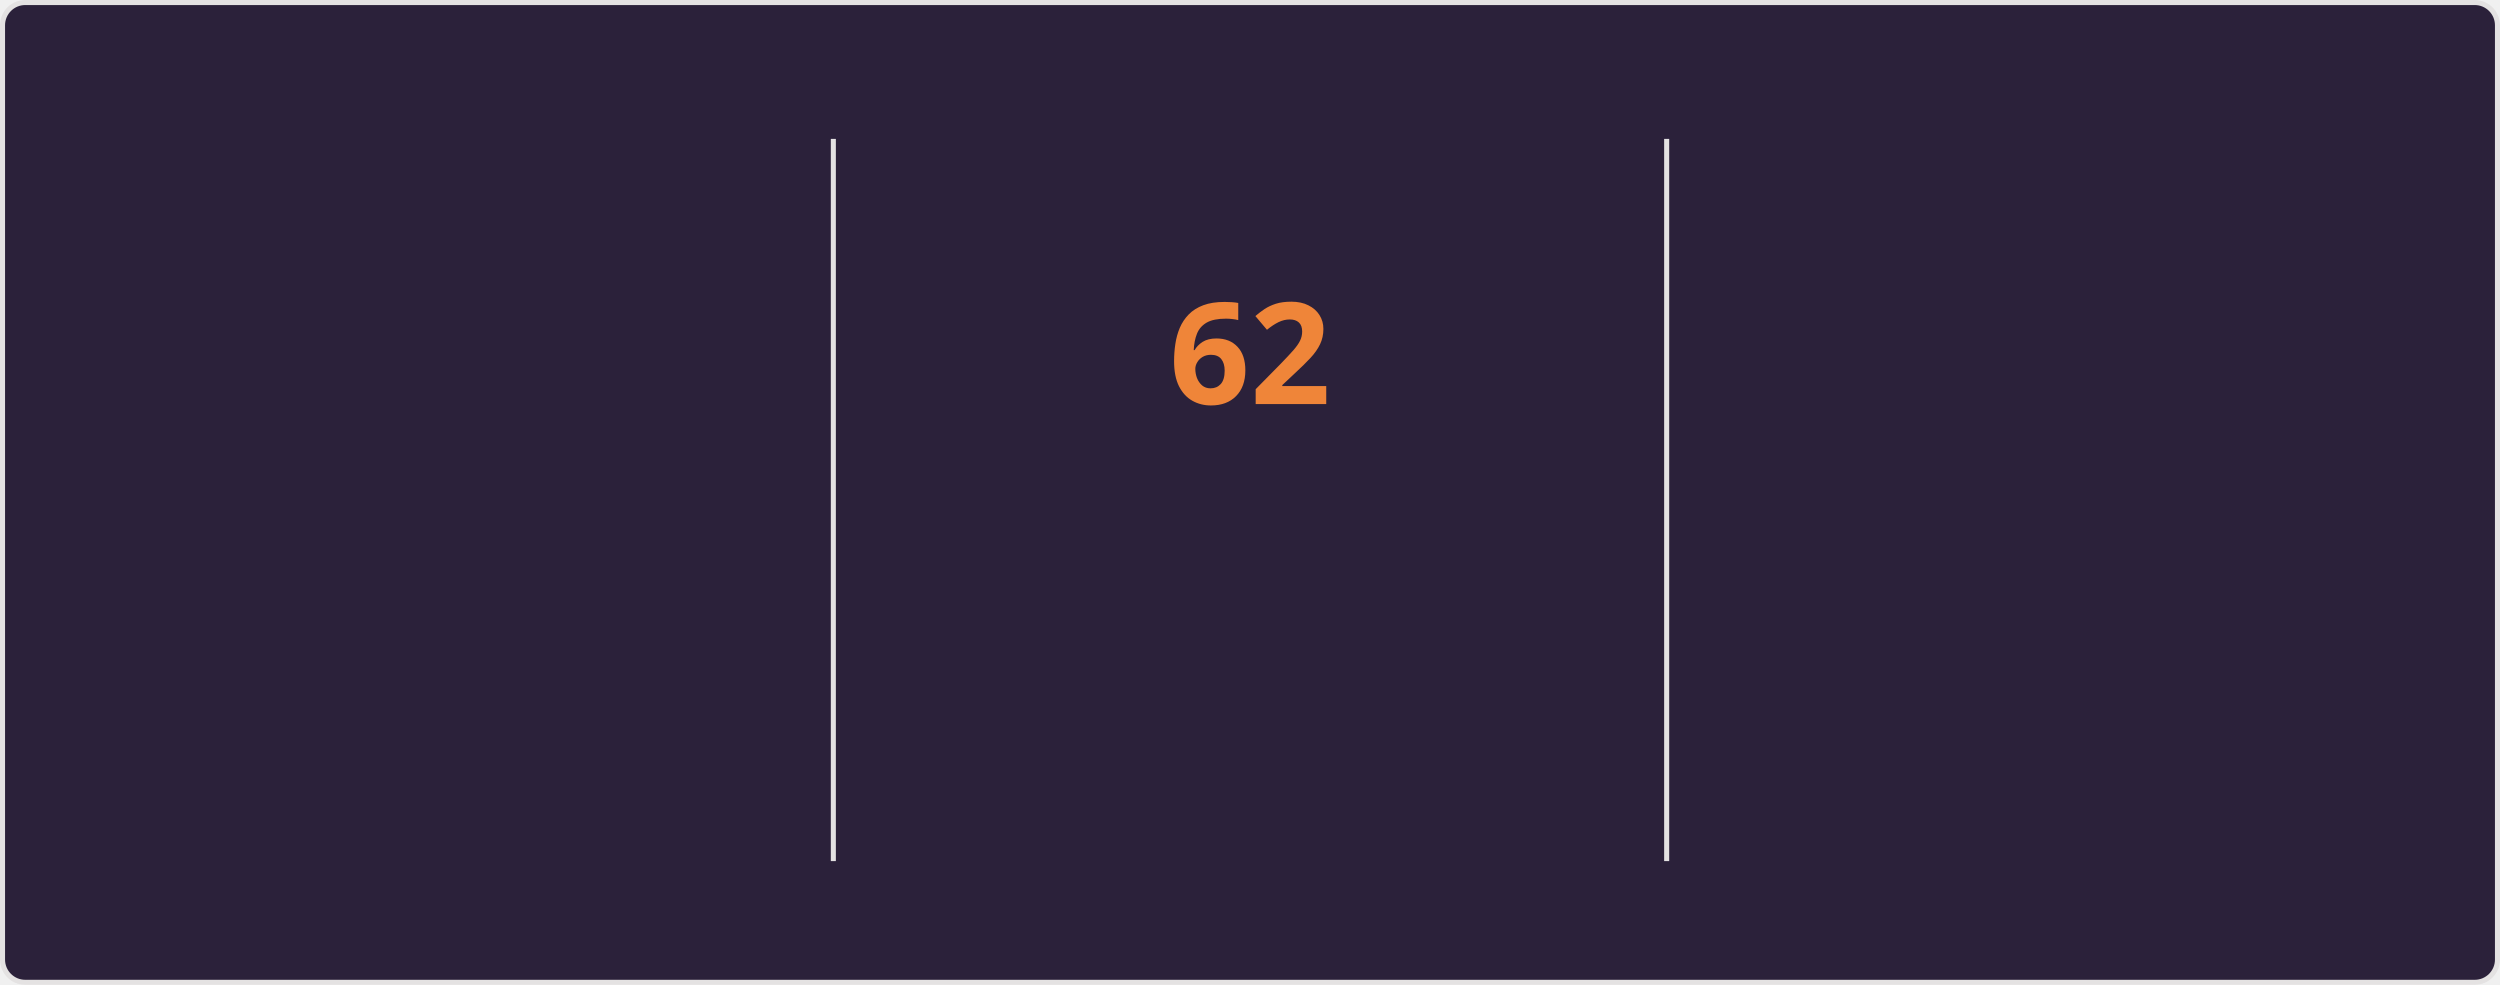
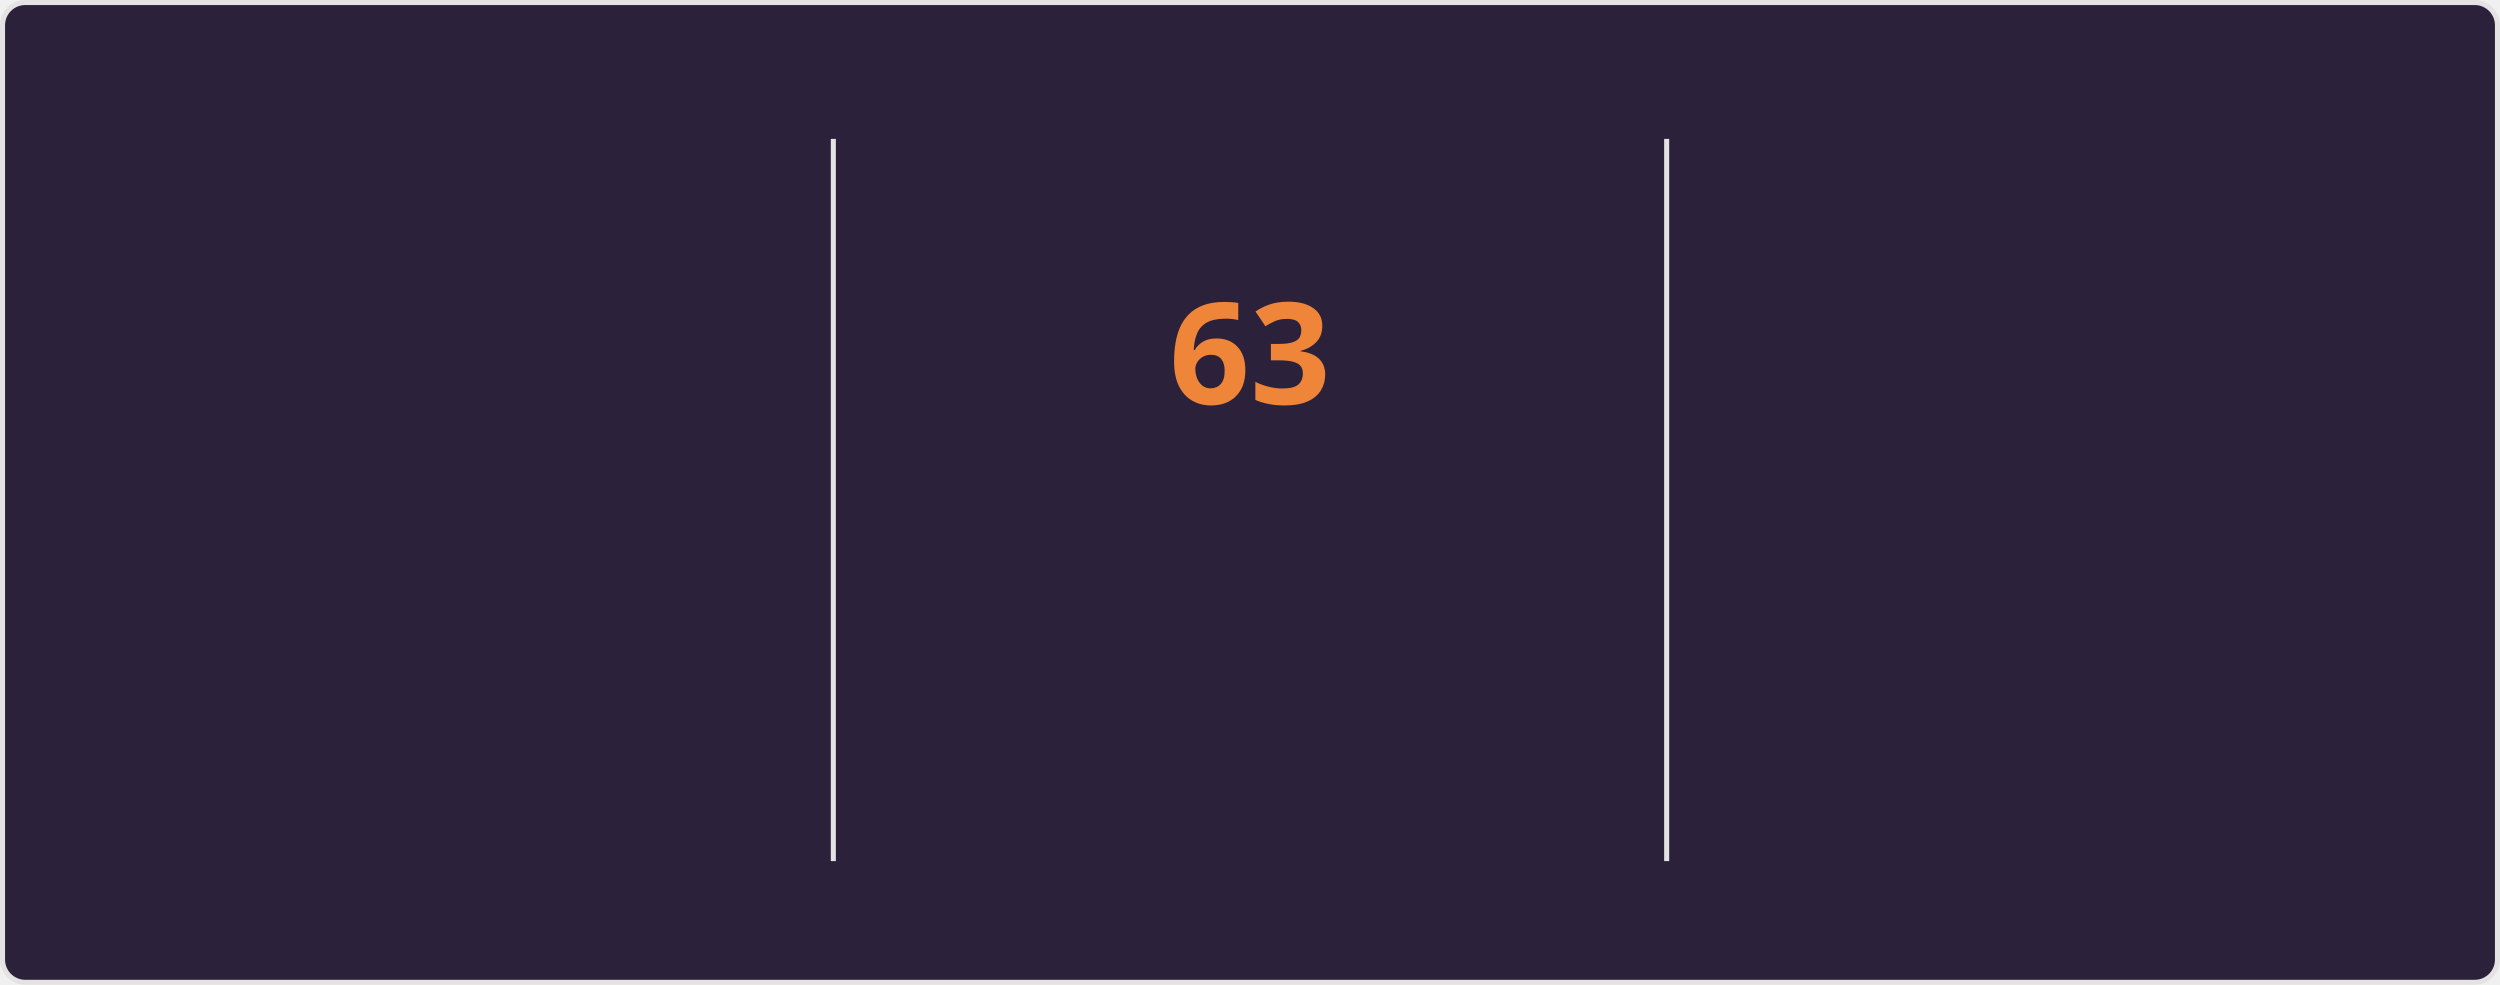
<svg xmlns="http://www.w3.org/2000/svg" style="isolation: isolate" viewBox="0 0 495 195" width="495px" height="195px" direction="ltr">
  <style>
    @keyframes currstreak {
      0% { font-size: 3px; opacity: 0.2; }
      80% { font-size: 34px; opacity: 1; }
      100% { font-size: 28px; opacity: 1; }
    }
    @keyframes fadein {
      0% { opacity: 0; }
      100% { opacity: 1; }
    }
    .big-number {
      font-family: "Segoe UI", Ubuntu, sans-serif;
      font-weight: 700;
      font-size: 28px;
      fill: #e2e9ec;
    }
    .label {
      font-family: "Segoe UI", Ubuntu, sans-serif;
      font-weight: 400;
      font-size: 14px;
      fill: #e2e9ec;
    }
    .range-text {
      font-family: "Segoe UI", Ubuntu, sans-serif;
      font-weight: 400;
      font-size: 12px;
      fill: #e2e9ec;
    }
    .current-streak-num {
      font-family: "Segoe UI", Ubuntu, sans-serif;
      font-weight: 700;
      font-size: 28px;
      fill: #ef8539;
    }</style>
  <defs>
    <clipPath id="outer_rectangle">
      <rect width="495" height="195" rx="4.5" />
    </clipPath>
    <mask id="mask_out_ring_behind_fire">
      <rect width="495" height="195" fill="white" />
      <ellipse id="mask-ellipse" cx="247.5" cy="32" rx="13" ry="18" fill="black" />
    </mask>
  </defs>
  <g clip-path="url(#outer_rectangle)">
    <g style="isolation: isolate">
      <rect fill="#2b213a" rx="4.5" x="0.5" y="0.5" width="494" height="194" stroke="#e4e2e2" />
    </g>
    <g style="isolation: isolate">
      <line x1="165" y1="28" x2="165" y2="170" vector-effect="non-scaling-stroke" stroke-width="1" stroke="#e4e2e2" stroke-linejoin="miter" stroke-linecap="square" stroke-miterlimit="3" />
      <line x1="330" y1="28" x2="330" y2="170" vector-effect="non-scaling-stroke" stroke-width="1" stroke="#e4e2e2" stroke-linejoin="miter" stroke-linecap="square" stroke-miterlimit="3" />
    </g>
    <g style="isolation: isolate">
      <g transform="translate(82.5, 48)">
        <text x="0" y="32" stroke-width="0" text-anchor="middle" class="big-number" style="opacity: 0; animation: fadein 0.5s linear forwards 0.6s">
            4.3K
          </text>
      </g>
      <g transform="translate(82.5, 84)">
        <text x="0" y="32" stroke-width="0" text-anchor="middle" class="label" style="opacity: 0; animation: fadein 0.5s linear forwards 0.7s">
            Total Contributions
          </text>
      </g>
      <g transform="translate(82.5, 114)">
        <text x="0" y="32" stroke-width="0" text-anchor="middle" class="range-text" style="opacity: 0; animation: fadein 0.5s linear forwards 0.8s">
            Nov 16 - Present
          </text>
      </g>
    </g>
    <g style="isolation: isolate">
      <g mask="url(#mask_out_ring_behind_fire)">
        <circle cx="247.5" cy="71" r="40" fill="none" stroke="#e2e9ec" stroke-width="5" style="opacity: 0; animation: fadein 0.5s linear forwards 0.4s" />
      </g>
      <g transform="translate(247.5, 19.5)" stroke-opacity="0" style="opacity: 0; animation: fadein 0.5s linear forwards 0.6s">
        <path d="M -12 -0.5 L 15 -0.5 L 15 23.5 L -12 23.5 L -12 -0.5 Z" fill="none" />
        <path d="M 1.5 0.67 C 1.5 0.67 2.24 3.32 2.24 5.47 C 2.24 7.53 0.89 9.2 -1.17 9.2 C -3.23 9.2 -4.79 7.53 -4.79 5.47 L -4.76 5.11 C -6.78 7.51 -8 10.62 -8 13.99 C -8 18.41 -4.42 22 0 22 C 4.42 22 8 18.41 8 13.99 C 8 8.6 5.41 3.79 1.5 0.67 Z M -0.29 19 C -2.07 19 -3.51 17.6 -3.51 15.86 C -3.51 14.24 -2.46 13.1 -0.7 12.74 C 1.07 12.38 2.9 11.53 3.92 10.16 C 4.31 11.45 4.51 12.81 4.51 14.2 C 4.51 16.85 2.36 19 -0.29 19 Z" fill="#e2e9ec" stroke-opacity="0" />
      </g>
      <g transform="translate(247.5, 48)">
        <text x="0" y="32" stroke-width="0" text-anchor="middle" class="current-streak-num" style="animation: currstreak 0.6s linear forwards">
-             62
+             63
          </text>
      </g>
      <g transform="translate(247.5, 108)">
        <text x="0" y="32" stroke-width="0" text-anchor="middle" class="label" style="opacity: 0; animation: fadein 0.5s linear forwards 0.9s">
            Current Streak
          </text>
      </g>
      <g transform="translate(247.5, 145)">
        <text x="0" y="21" stroke-width="0" text-anchor="middle" class="range-text" style="opacity: 0; animation: fadein 0.5s linear forwards 0.9s">
-             Sep 16 - Nov 16
+             Sep 16 - Nov 17
          </text>
      </g>
    </g>
    <g style="isolation: isolate">
      <g transform="translate(412.5, 48)">
        <text x="0" y="32" stroke-width="0" text-anchor="middle" class="big-number" style="opacity: 0; animation: fadein 0.5s linear forwards 1.2s">
-             62
+             63
          </text>
      </g>
      <g transform="translate(412.5, 84)">
        <text x="0" y="32" stroke-width="0" text-anchor="middle" class="label" style="opacity: 0; animation: fadein 0.5s linear forwards 1.3s">
            Longest Streak
          </text>
      </g>
      <g transform="translate(412.5, 114)">
        <text x="0" y="32" stroke-width="0" text-anchor="middle" class="range-text" style="opacity: 0; animation: fadein 0.5s linear forwards 1.4s">
-             Sep 16 - Nov 16
+             Sep 16 - Nov 17
          </text>
      </g>
    </g>
  </g>
</svg>
